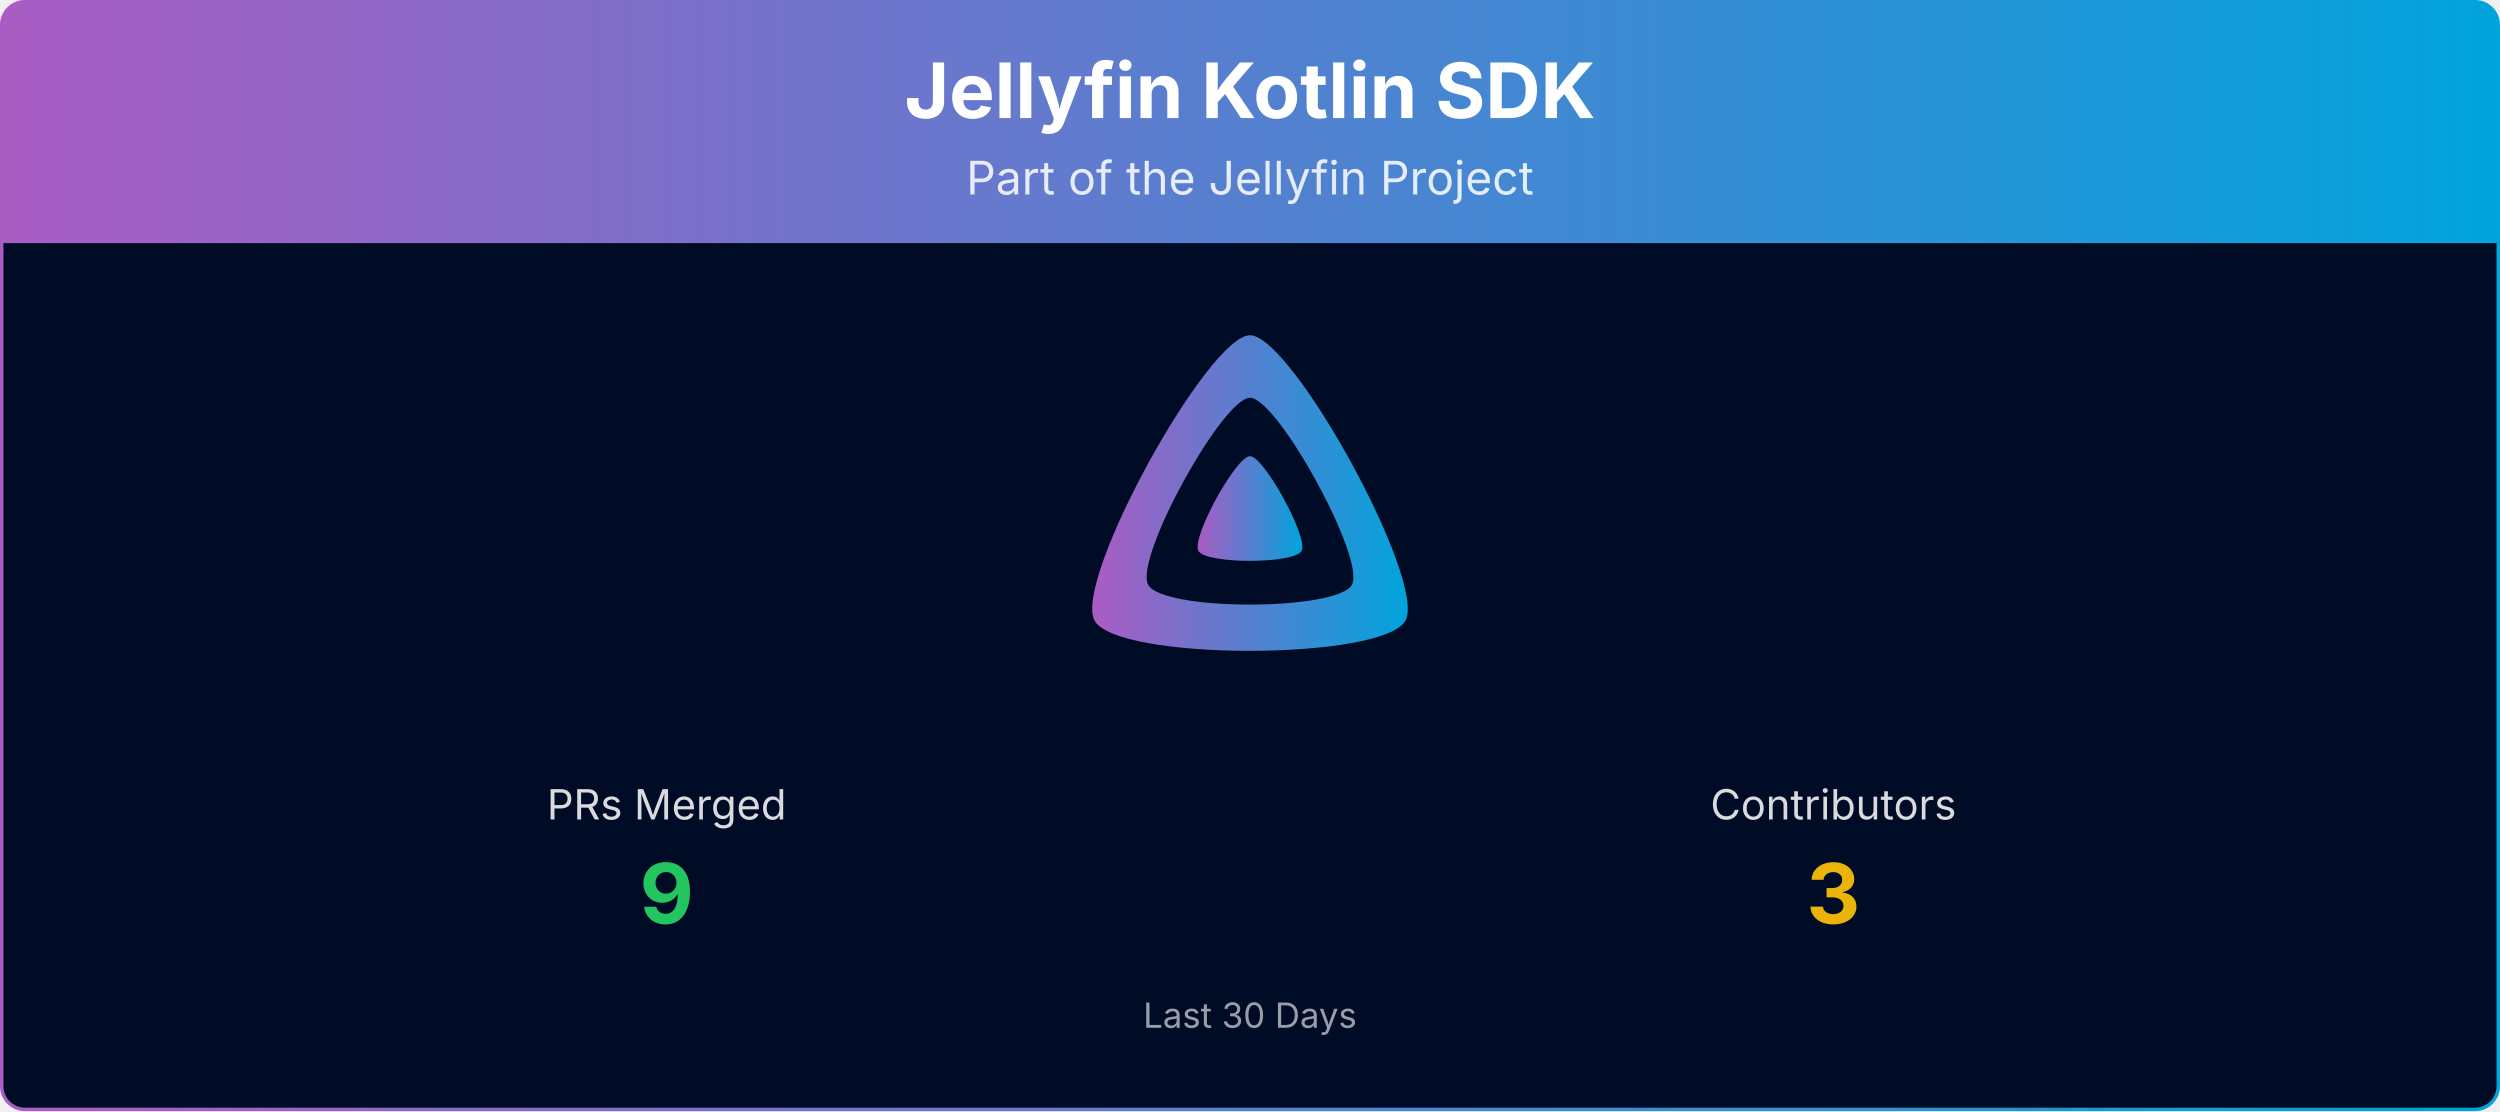
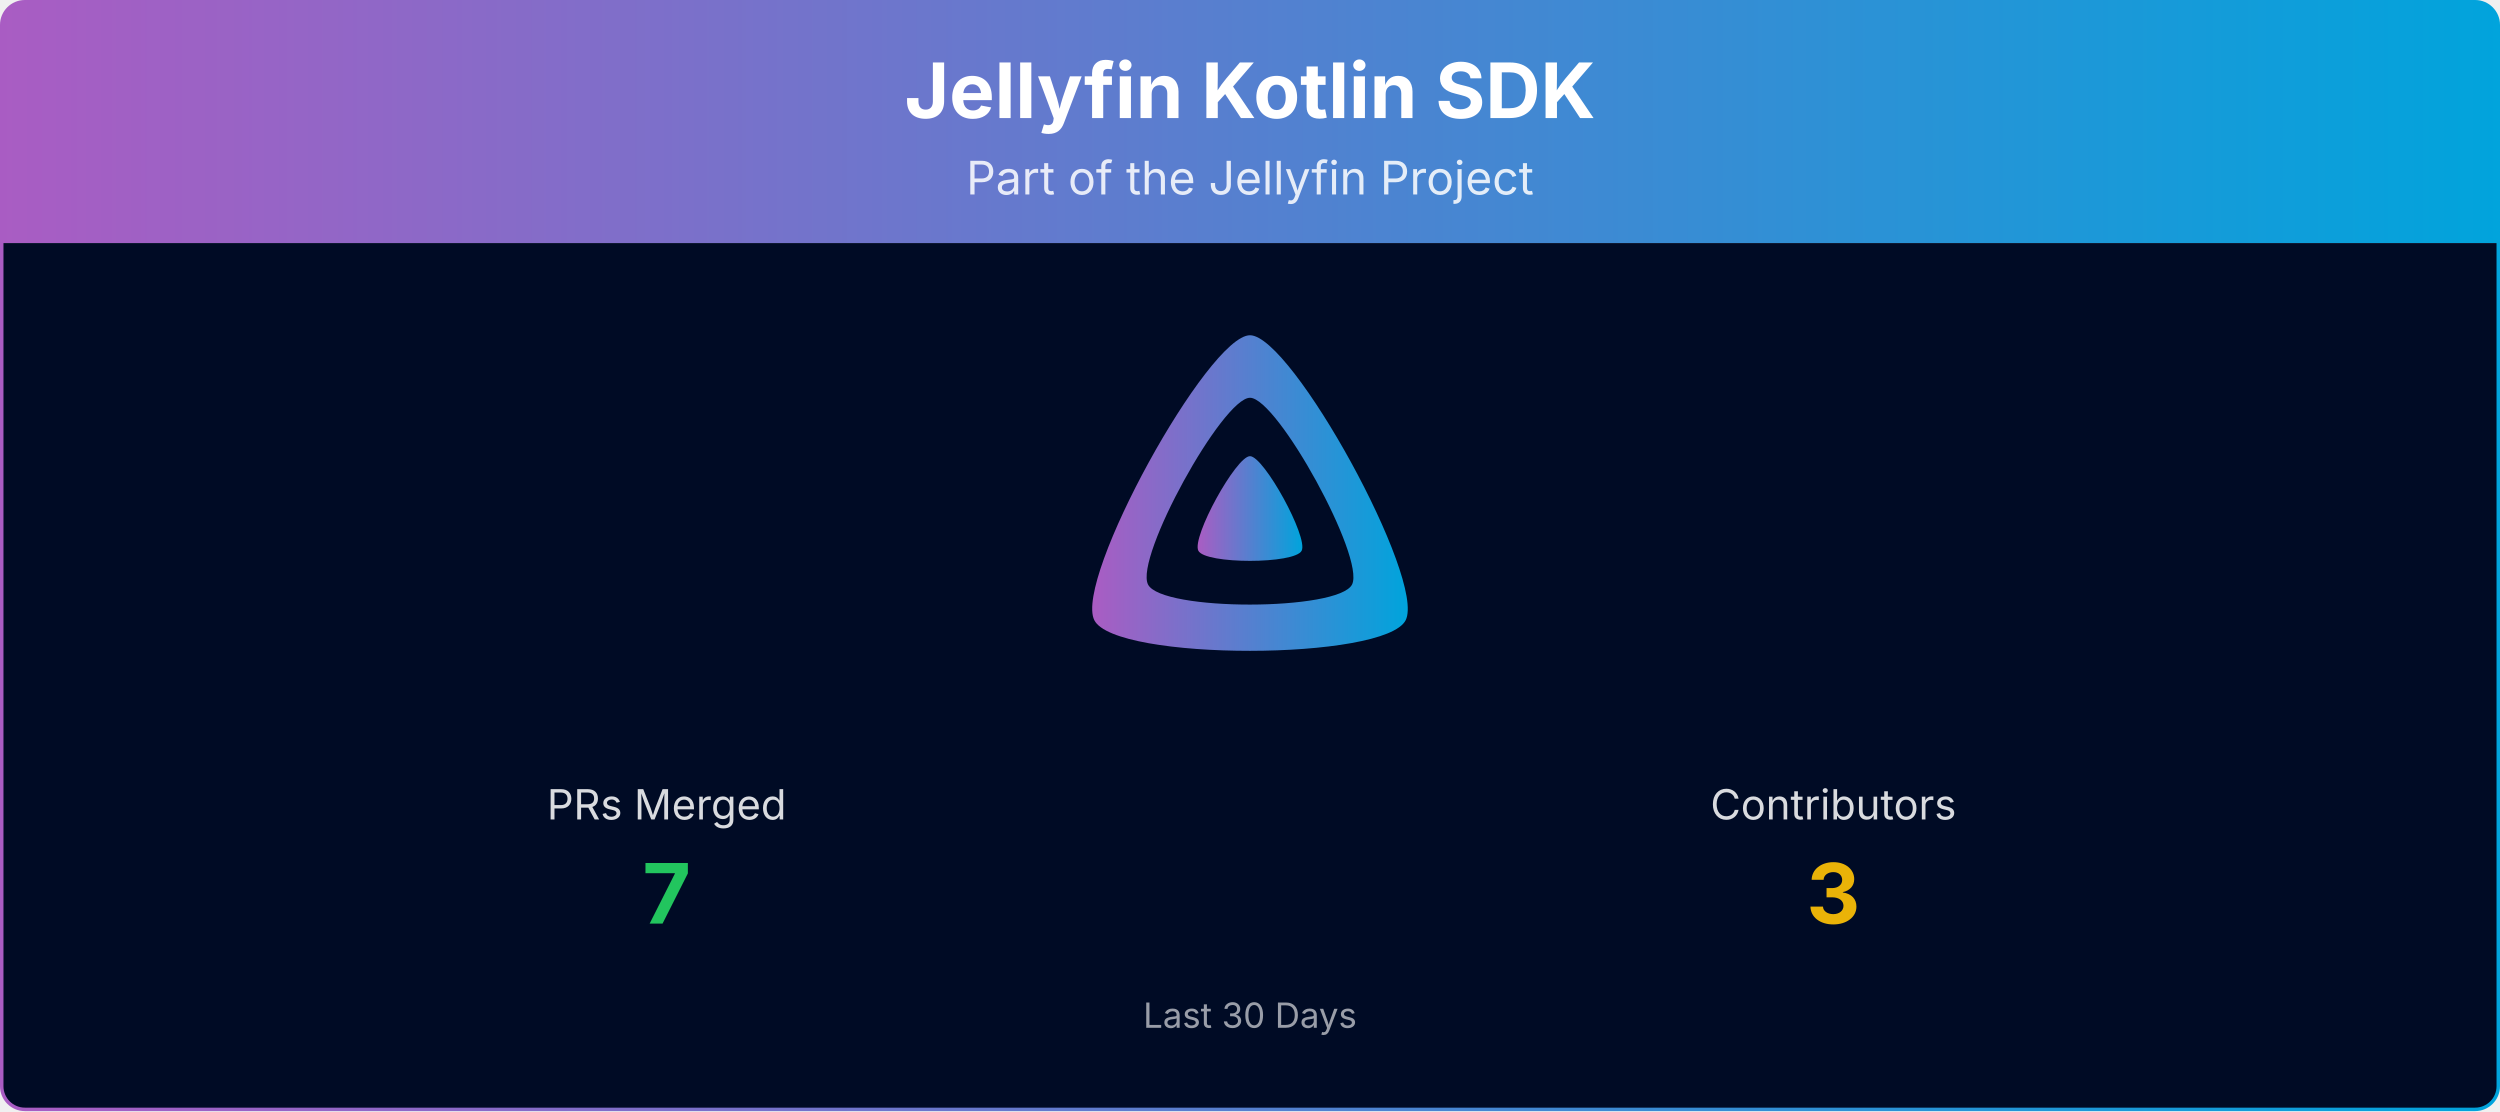
<svg xmlns="http://www.w3.org/2000/svg" viewBox="0 0 1080 480" width="100%" role="img" aria-label="Jellyfin Kotlin SDK">
  <defs>
    <linearGradient id="banner-jellyfin-sdk-kotlin-grad" x1="0" y1="0" x2="1" y2="0">
      <stop offset="0%" stop-color="#AA5CC3" />
      <stop offset="100%" stop-color="#00A4DC" />
    </linearGradient>
    <clipPath id="banner-jellyfin-sdk-kotlin-grad-clip">
      <rect x="0.75" y="0.75" width="1078.5" height="478.5" rx="10" ry="10" />
    </clipPath>
  </defs>
  <g clip-path="url(#banner-jellyfin-sdk-kotlin-grad-clip)">
    <path d="M0.75,10.75 A10.0,10.0 0 0 1 10.75,0.75 L1069.25,0.75 A10.0,10.0 0 0 1 1079.25,10.75 L1079.25,105.00 L0.75,105.00 Z" fill="url(#banner-jellyfin-sdk-kotlin-grad)" />
    <text x="540.0" y="51" text-anchor="middle" font-size="33" font-weight="700" font-family="Plus Jakarta Sans, system-ui, -apple-system, Segoe UI, sans-serif" fill="#ffffff">Jellyfin Kotlin SDK</text>
    <text x="540.0" y="84" text-anchor="middle" font-size="20" font-family="Plus Jakarta Sans, system-ui, -apple-system, Segoe UI, sans-serif" fill="#ffffff" opacity="0.85">Part of the Jellyfin Project</text>
    <rect x="0.75" y="105" width="1078.5" height="374.25" fill="#000b25" />
    <g transform="translate(465.00,138.00) scale(0.29297)">
      <path fill="url(#banner-jellyfin-sdk-kotlin-grad)" fill-rule="evenodd" d="M256,23.3c-61.6,0-259.8,359.4-229.6,420.1s429.3,60,459.2,0S317.6,23.3,256,23.3zM406.5,390.8c-19.6,39.3-281.1,39.8-300.9,0s110.1-275.3,150.4-275.3S426.1,351.4,406.5,390.8z" />
      <path fill="url(#banner-jellyfin-sdk-kotlin-grad)" d="M256,201.6c-20.4,0-86.2,119.3-76.2,139.4s142.5,19.9,152.4,0S276.5,201.6,256,201.6z" />
    </g>
    <text x="288.0" y="354.0" text-anchor="middle" font-size="18" font-family="Plus Jakarta Sans, system-ui, -apple-system, Segoe UI, sans-serif" fill="#ffffff" opacity="0.85">PRs Merged</text>
-     <text x="288.0" y="399.0" text-anchor="middle" font-size="36" font-weight="700" font-family="Plus Jakarta Sans, system-ui, -apple-system, Segoe UI, sans-serif" fill="#22c55e">9</text>
+     <text x="288.0" y="399.0" text-anchor="middle" font-size="36" font-weight="700" font-family="Plus Jakarta Sans, system-ui, -apple-system, Segoe UI, sans-serif" fill="#22c55e">7</text>
    <text x="792.0" y="354.0" text-anchor="middle" font-size="18" font-family="Plus Jakarta Sans, system-ui, -apple-system, Segoe UI, sans-serif" fill="#ffffff" opacity="0.85">Contributors</text>
    <text x="792.0" y="399.0" text-anchor="middle" font-size="36" font-weight="700" font-family="Plus Jakarta Sans, system-ui, -apple-system, Segoe UI, sans-serif" fill="#eab308">3</text>
    <text x="540.0" y="444.0" text-anchor="middle" font-size="15" font-family="Plus Jakarta Sans, system-ui, -apple-system, Segoe UI, sans-serif" fill="#ffffff" opacity="0.6">Last 30 Days</text>
  </g>
  <rect x="0.75" y="0.75" width="1078.5" height="478.5" rx="10" ry="10" fill="none" stroke="url(#banner-jellyfin-sdk-kotlin-grad)" stroke-width="1.5" />
</svg>
